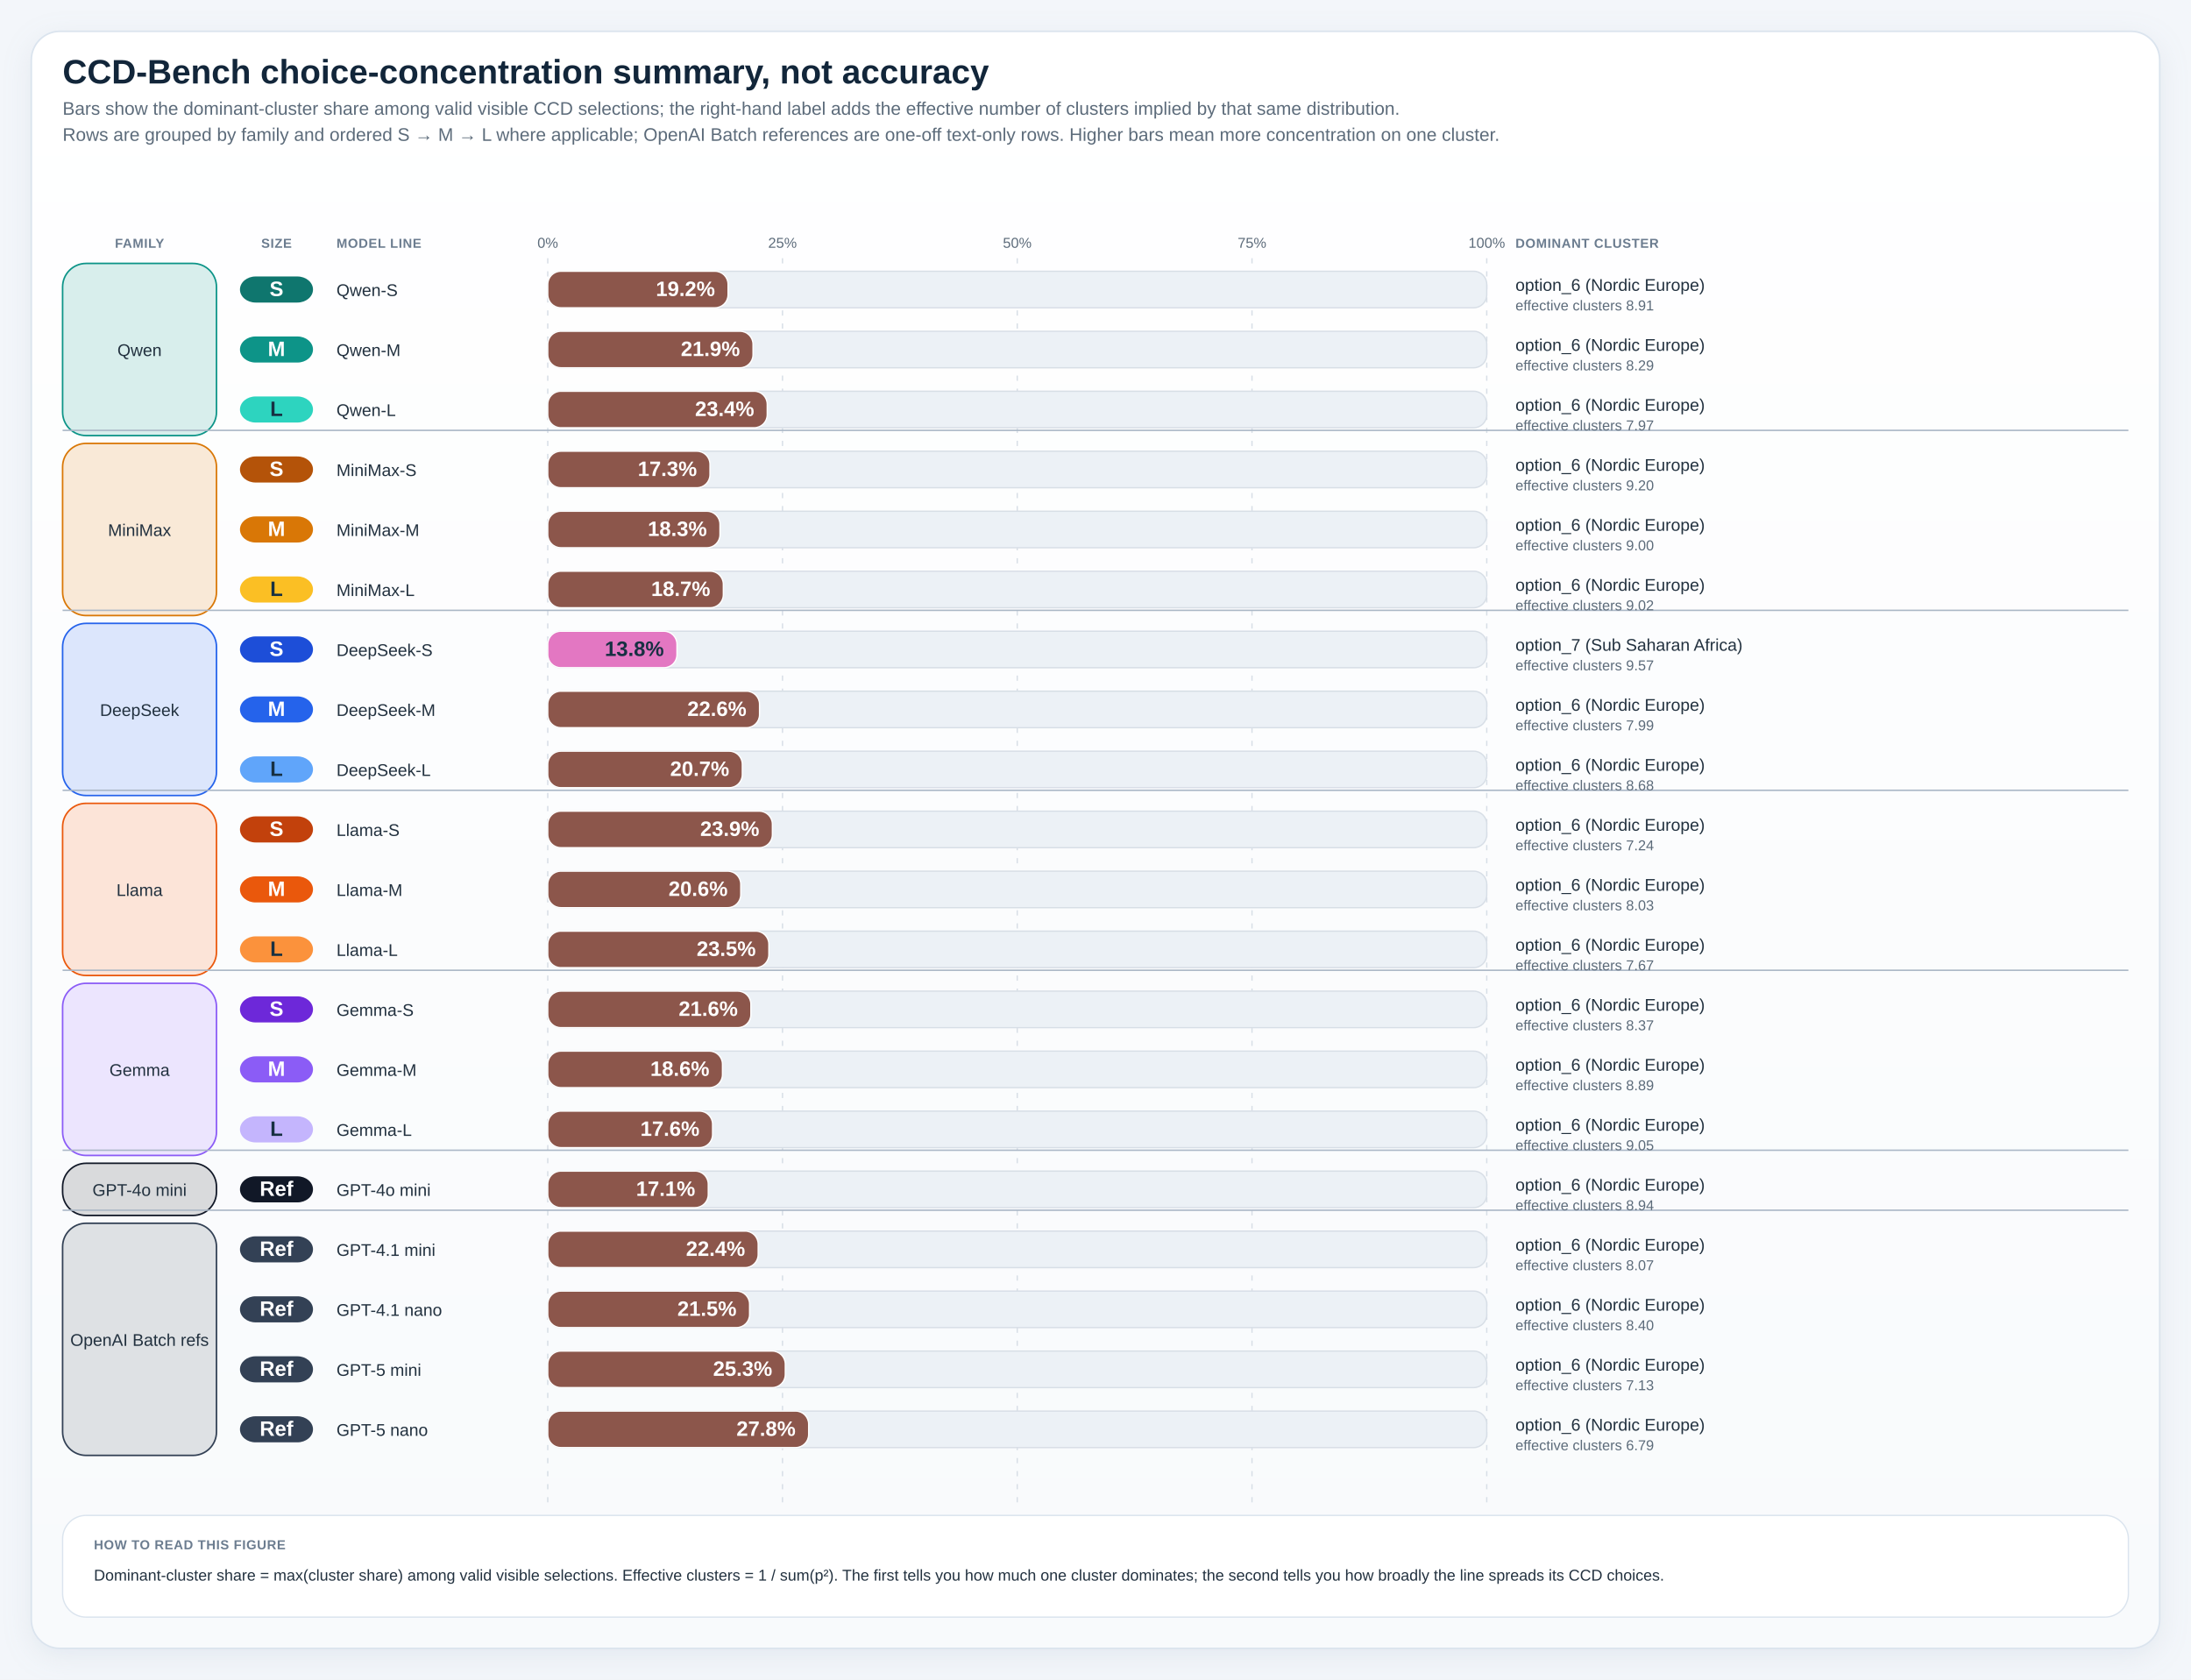
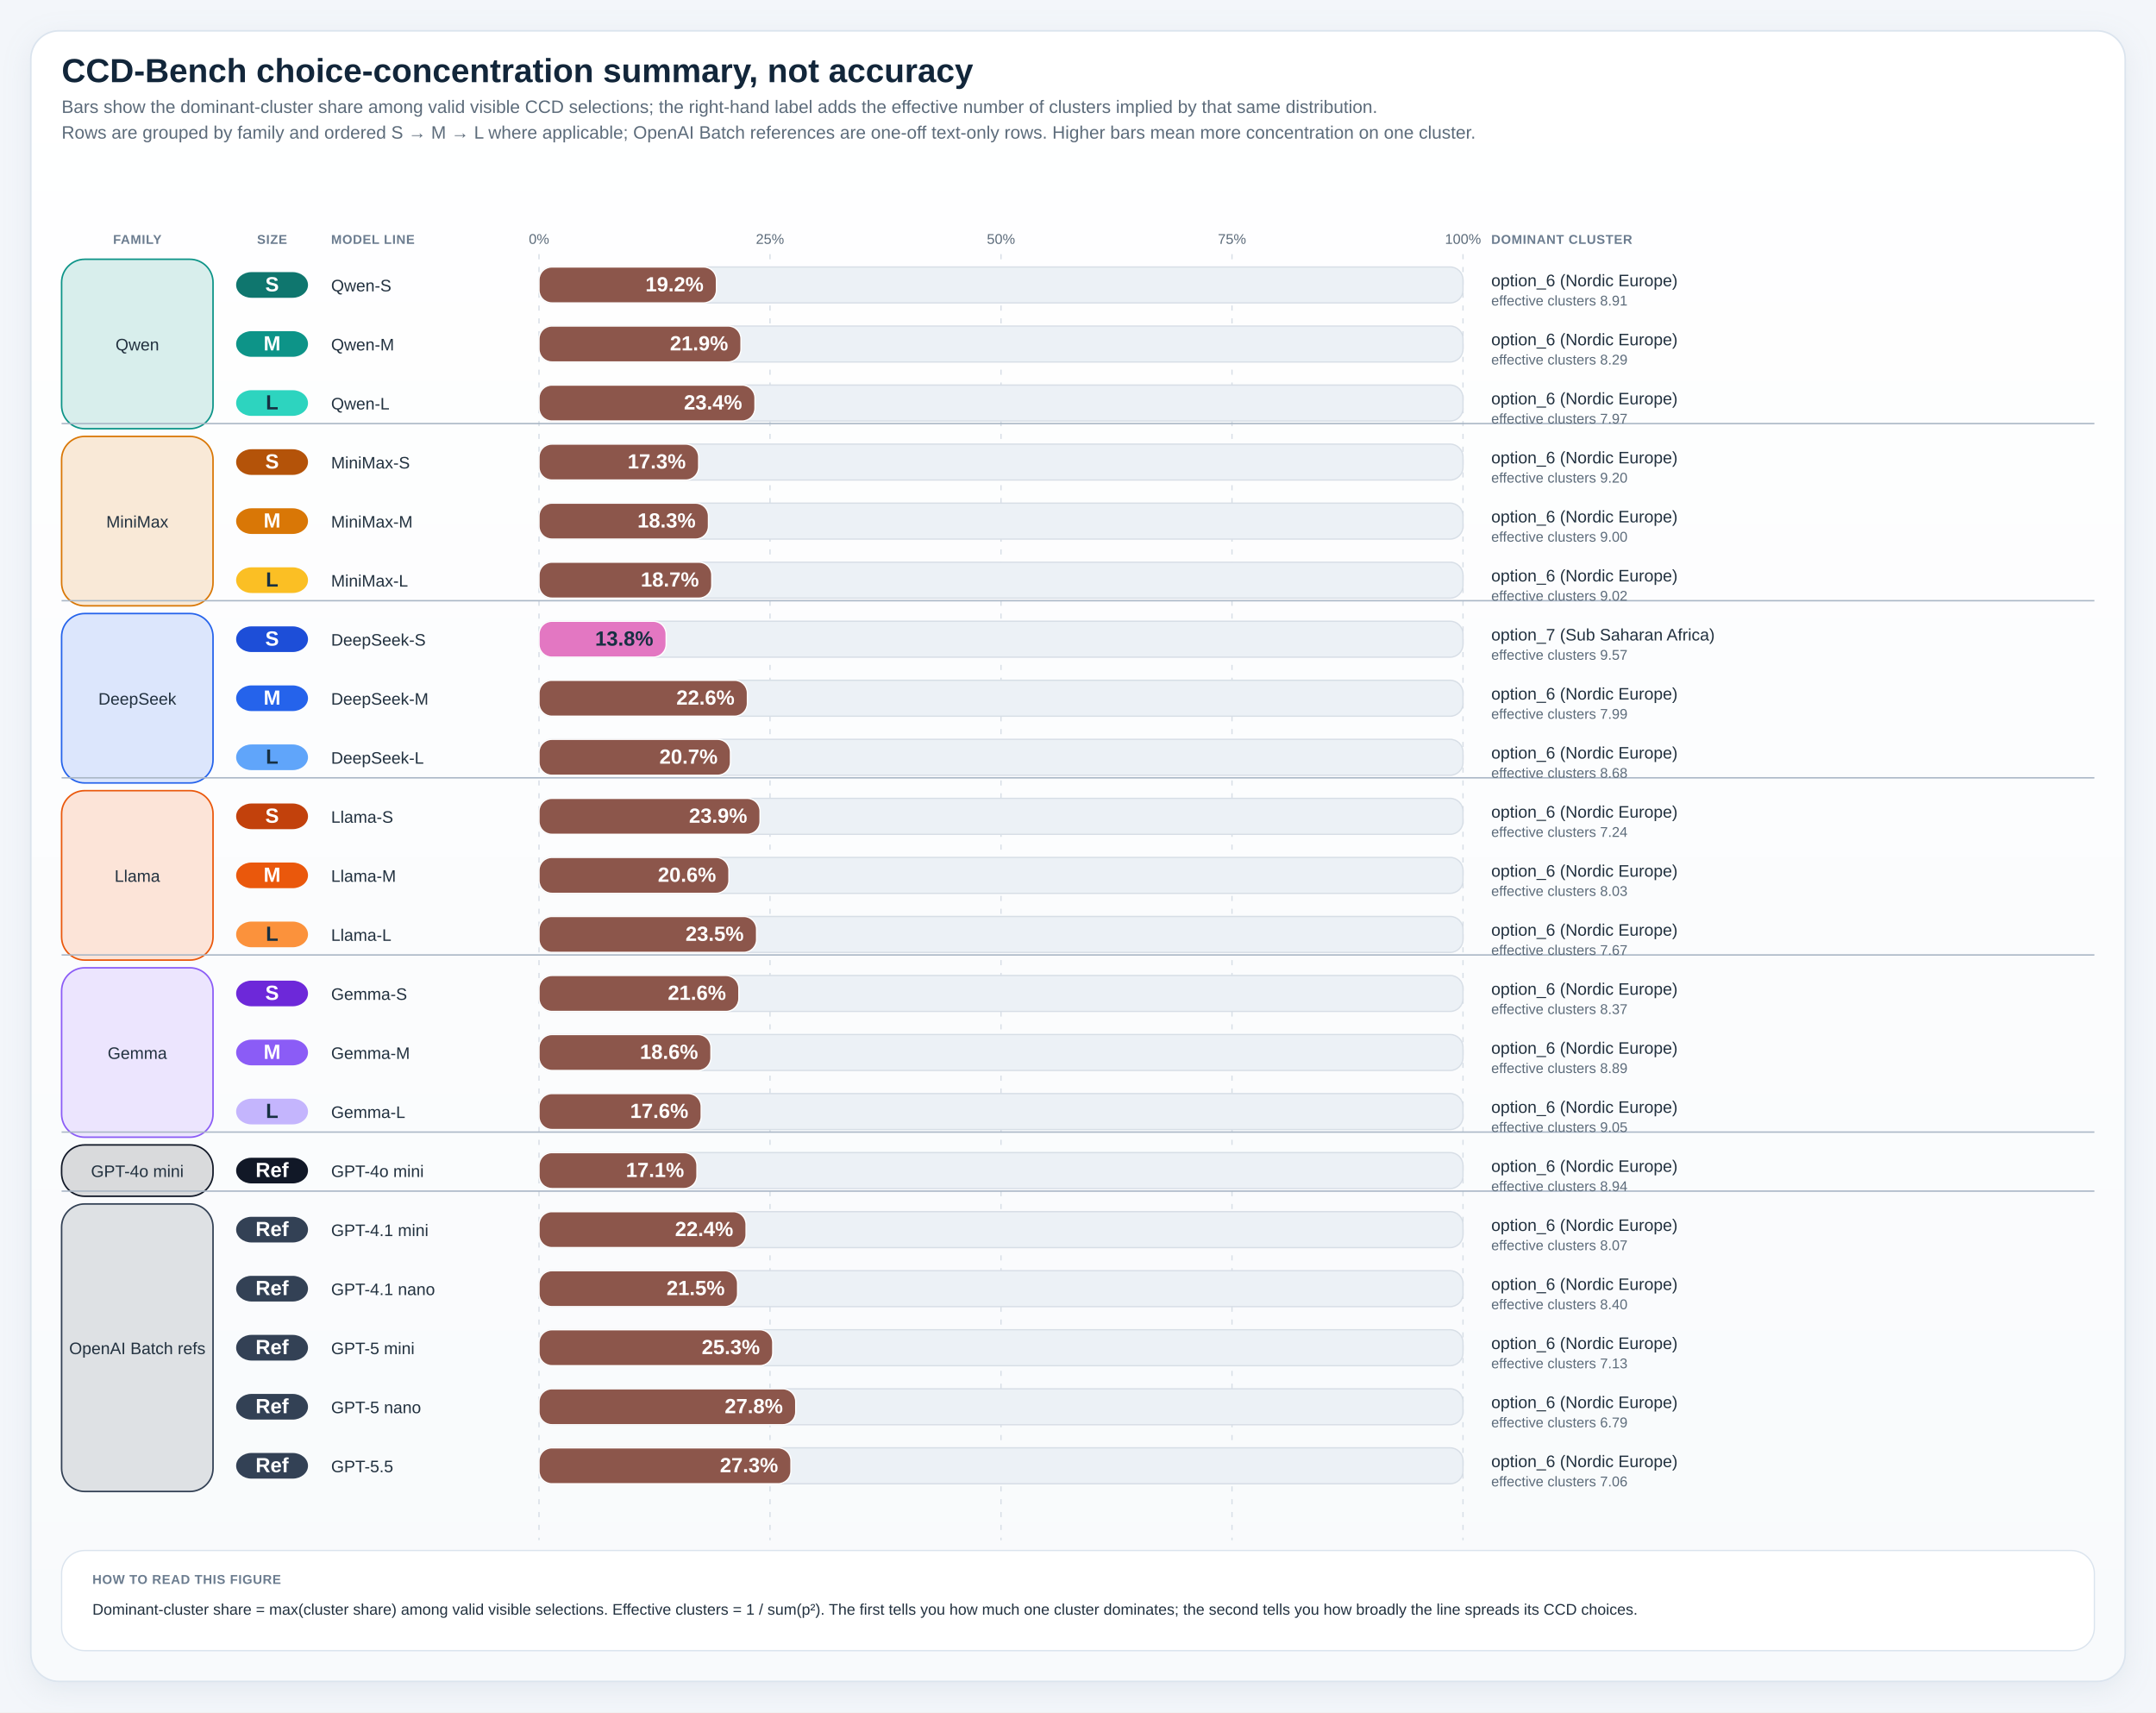
- <svg xmlns="http://www.w3.org/2000/svg" viewBox="0 0 1680 1288" role="img" preserveAspectRatio="xMidYMin meet" style="max-width:100%;height:auto">
+ <svg xmlns="http://www.w3.org/2000/svg" viewBox="0 0 1680 1334" role="img" preserveAspectRatio="xMidYMin meet" style="max-width:100%;height:auto">
  <defs>
    <linearGradient id="panelGradient" x1="0" x2="0" y1="0" y2="1">
      <stop offset="0%" stop-color="#ffffff" />
      <stop offset="100%" stop-color="#f8fafc" />
    </linearGradient>
    <pattern id="diagonalHatch" width="8" height="8" patternUnits="userSpaceOnUse" patternTransform="rotate(45)">
      <line x1="0" y1="0" x2="0" y2="8" stroke="#cdd6e1" stroke-width="3" />
    </pattern>
    <filter id="softShadow" x="-20%" y="-20%" width="140%" height="140%">
      <feDropShadow dx="0" dy="6" stdDeviation="10" flood-color="#9fb0c2" flood-opacity="0.18" />
    </filter>
    <style>
.canvas { fill: #f3f6fa; }
.title { font: 700 26px 'IBM Plex Sans', 'Helvetica Neue', Arial, sans-serif; fill: #12263a; }
.subtitle { font: 400 14px 'IBM Plex Sans', 'Helvetica Neue', Arial, sans-serif; fill: #5c6b7a; }
.axis { font: 600 14px 'IBM Plex Sans', 'Helvetica Neue', Arial, sans-serif; fill: #22313f; }
.label { font: 500 13px 'IBM Plex Sans', 'Helvetica Neue', Arial, sans-serif; fill: #22313f; }
.metric { font: 700 20px 'IBM Plex Sans', 'Helvetica Neue', Arial, sans-serif; fill: #12263a; }
.celltext { font: 700 16px 'IBM Plex Sans', 'Helvetica Neue', Arial, sans-serif; fill: #ffffff; }
.celltext-dark { font: 700 16px 'IBM Plex Sans', 'Helvetica Neue', Arial, sans-serif; fill: #173042; }
.cellsub { font: 500 11px 'IBM Plex Sans', 'Helvetica Neue', Arial, sans-serif; fill: rgba(255,255,255,0.88); }
.cellsub-dark { font: 600 11px 'IBM Plex Sans', 'Helvetica Neue', Arial, sans-serif; fill: #385062; }
.body { font: 500 12px 'IBM Plex Sans', 'Helvetica Neue', Arial, sans-serif; fill: #22313f; }
.small { font: 500 11px 'IBM Plex Sans', 'Helvetica Neue', Arial, sans-serif; fill: #5c6b7a; }
.tiny { font: 600 10px 'IBM Plex Sans', 'Helvetica Neue', Arial, sans-serif; fill: #6b7c8f; letter-spacing: 0.04em; }
.grid { fill: #ffffff; stroke: #d7dee6; stroke-width: 1.25; }
.panel { fill: url(#panelGradient); stroke: #dbe4ee; stroke-width: 1.25; filter: url(#softShadow); }
.subpanel { fill: #ffffff; stroke: #e2e8f0; stroke-width: 1; }
.legend-card { fill: #ffffff; stroke: #dbe4ee; stroke-width: 1; }
.guide { stroke: #d7dee6; stroke-width: 1; stroke-dasharray: 4 6; }
.baseline { stroke: #aab7c6; stroke-width: 1.1; }
.muted-cell { fill: #eef2f7; stroke: #d7dee6; stroke-width: 1; }
.muted-bar { fill: #ecf1f6; stroke: #d7dee6; stroke-width: 1; }
.outline { stroke: rgba(255,255,255,0.9); stroke-width: 1; }
</style>
  </defs>
-   <rect x="0" y="0" width="1680" height="1288" class="canvas" />
-   <rect x="24" y="24" width="1632" height="1240" rx="22" class="panel" />
+   <rect x="0" y="0" width="1680" height="1334" class="canvas" />
+   <rect x="24" y="24" width="1632" height="1286" rx="22" class="panel" />
  <text x="48" y="64" class="title">CCD-Bench choice-concentration summary, not accuracy</text>
  <text x="48" y="88" class="subtitle">Bars show the dominant-cluster share among valid visible CCD selections; the right-hand label adds the effective number of clusters implied by that same distribution.</text>
  <text x="48" y="108" class="subtitle">Rows are grouped by family and ordered S → M → L where applicable; OpenAI Batch references are one-off text-only rows. Higher bars mean more concentration on one cluster.</text>
  <text x="107.00" y="190" text-anchor="middle" class="tiny">FAMILY</text>
  <text x="212.00" y="190" text-anchor="middle" class="tiny">SIZE</text>
  <text x="258" y="190" class="tiny">MODEL LINE</text>
  <text x="1162" y="190" class="tiny">DOMINANT CLUSTER</text>
-   <line x1="420.00" y1="198" x2="420.00" y2="1154" class="guide" />
+   <line x1="420.00" y1="198" x2="420.00" y2="1200" class="guide" />
  <text x="420.00" y="190" text-anchor="middle" class="small">0%</text>
-   <line x1="600.00" y1="198" x2="600.00" y2="1154" class="guide" />
+   <line x1="600.00" y1="198" x2="600.00" y2="1200" class="guide" />
  <text x="600.00" y="190" text-anchor="middle" class="small">25%</text>
-   <line x1="780.00" y1="198" x2="780.00" y2="1154" class="guide" />
+   <line x1="780.00" y1="198" x2="780.00" y2="1200" class="guide" />
  <text x="780.00" y="190" text-anchor="middle" class="small">50%</text>
-   <line x1="960.00" y1="198" x2="960.00" y2="1154" class="guide" />
+   <line x1="960.00" y1="198" x2="960.00" y2="1200" class="guide" />
  <text x="960.00" y="190" text-anchor="middle" class="small">75%</text>
-   <line x1="1140.00" y1="198" x2="1140.00" y2="1154" class="guide" />
+   <line x1="1140.00" y1="198" x2="1140.00" y2="1200" class="guide" />
  <text x="1140.00" y="190" text-anchor="middle" class="small">100%</text>
  <rect x="48" y="202" width="118" height="132" rx="18" fill="#d8eeec" stroke="#0d9488" stroke-width="1.2" />
  <text x="107.00" y="273.00" text-anchor="middle" class="label">Qwen</text>
  <rect x="48" y="340" width="118" height="132" rx="18" fill="#f9e9d7" stroke="#d97706" stroke-width="1.2" />
  <text x="107.00" y="411.00" text-anchor="middle" class="label">MiniMax</text>
  <line x1="48" y1="330.00" x2="1632" y2="330.00" class="baseline" />
  <rect x="48" y="478" width="118" height="132" rx="18" fill="#dce6fc" stroke="#2563eb" stroke-width="1.2" />
  <text x="107.00" y="549.00" text-anchor="middle" class="label">DeepSeek</text>
  <line x1="48" y1="468.00" x2="1632" y2="468.00" class="baseline" />
  <rect x="48" y="616" width="118" height="132" rx="18" fill="#fce4d8" stroke="#ea580c" stroke-width="1.2" />
  <text x="107.00" y="687.00" text-anchor="middle" class="label">Llama</text>
  <line x1="48" y1="606.00" x2="1632" y2="606.00" class="baseline" />
  <rect x="48" y="754" width="118" height="132" rx="18" fill="#ece5fe" stroke="#8b5cf6" stroke-width="1.2" />
  <text x="107.00" y="825.00" text-anchor="middle" class="label">Gemma</text>
  <line x1="48" y1="744.00" x2="1632" y2="744.00" class="baseline" />
  <rect x="48" y="892" width="118" height="40" rx="18" fill="#d9dadc" stroke="#111827" stroke-width="1.2" />
  <text x="107.00" y="917.00" text-anchor="middle" class="label">GPT-4o mini</text>
  <line x1="48" y1="882.00" x2="1632" y2="882.00" class="baseline" />
-   <rect x="48" y="938" width="118" height="178" rx="18" fill="#dee1e4" stroke="#334155" stroke-width="1.2" />
-   <text x="107.00" y="1032.00" text-anchor="middle" class="label">OpenAI Batch refs</text>
+   <rect x="48" y="938" width="118" height="224" rx="18" fill="#dee1e4" stroke="#334155" stroke-width="1.2" />
+   <text x="107.00" y="1055.00" text-anchor="middle" class="label">OpenAI Batch refs</text>
  <line x1="48" y1="928.00" x2="1632" y2="928.00" class="baseline" />
  <rect x="184" y="212" width="56" height="20" rx="12" fill="#0f766e" />
  <text x="212.00" y="227.00" text-anchor="middle" class="celltext">S</text>
  <text x="258" y="227.00" class="label">Qwen-S</text>
  <rect x="420" y="208" width="720" height="28" rx="10" class="muted-bar" />
  <rect x="420" y="208" width="138.26" height="28" rx="10" fill="#8c564b" stroke="#ffffff" stroke-width="1" />
  <text x="548.26" y="227.00" text-anchor="end" class="celltext">19.2%</text>
  <text x="1162" y="223.00" class="label">option_6 (Nordic Europe)</text>
  <text x="1162" y="238.00" class="small">effective clusters 8.91</text>
  <rect x="184" y="258" width="56" height="20" rx="12" fill="#0d9488" />
  <text x="212.00" y="273.00" text-anchor="middle" class="celltext">M</text>
  <text x="258" y="273.00" class="label">Qwen-M</text>
  <rect x="420" y="254" width="720" height="28" rx="10" class="muted-bar" />
  <rect x="420" y="254" width="157.40" height="28" rx="10" fill="#8c564b" stroke="#ffffff" stroke-width="1" />
  <text x="567.40" y="273.00" text-anchor="end" class="celltext">21.9%</text>
  <text x="1162" y="269.00" class="label">option_6 (Nordic Europe)</text>
  <text x="1162" y="284.00" class="small">effective clusters 8.29</text>
  <rect x="184" y="304" width="56" height="20" rx="12" fill="#2dd4bf" />
  <text x="212.00" y="319.00" text-anchor="middle" class="celltext-dark">L</text>
  <text x="258" y="319.00" class="label">Qwen-L</text>
  <rect x="420" y="300" width="720" height="28" rx="10" class="muted-bar" />
  <rect x="420" y="300" width="168.29" height="28" rx="10" fill="#8c564b" stroke="#ffffff" stroke-width="1" />
  <text x="578.29" y="319.00" text-anchor="end" class="celltext">23.4%</text>
  <text x="1162" y="315.00" class="label">option_6 (Nordic Europe)</text>
  <text x="1162" y="330.00" class="small">effective clusters 7.97</text>
  <rect x="184" y="350" width="56" height="20" rx="12" fill="#b45309" />
  <text x="212.00" y="365.00" text-anchor="middle" class="celltext">S</text>
  <text x="258" y="365.00" class="label">MiniMax-S</text>
  <rect x="420" y="346" width="720" height="28" rx="10" class="muted-bar" />
  <rect x="420" y="346" width="124.40" height="28" rx="10" fill="#8c564b" stroke="#ffffff" stroke-width="1" />
  <text x="534.40" y="365.00" text-anchor="end" class="celltext">17.3%</text>
  <text x="1162" y="361.00" class="label">option_6 (Nordic Europe)</text>
  <text x="1162" y="376.00" class="small">effective clusters 9.20</text>
  <rect x="184" y="396" width="56" height="20" rx="12" fill="#d97706" />
  <text x="212.00" y="411.00" text-anchor="middle" class="celltext">M</text>
  <text x="258" y="411.00" class="label">MiniMax-M</text>
  <rect x="420" y="392" width="720" height="28" rx="10" class="muted-bar" />
  <rect x="420" y="392" width="132.05" height="28" rx="10" fill="#8c564b" stroke="#ffffff" stroke-width="1" />
  <text x="542.05" y="411.00" text-anchor="end" class="celltext">18.3%</text>
  <text x="1162" y="407.00" class="label">option_6 (Nordic Europe)</text>
  <text x="1162" y="422.00" class="small">effective clusters 9.00</text>
  <rect x="184" y="442" width="56" height="20" rx="12" fill="#fbbf24" />
  <text x="212.00" y="457.00" text-anchor="middle" class="celltext-dark">L</text>
  <text x="258" y="457.00" class="label">MiniMax-L</text>
  <rect x="420" y="438" width="720" height="28" rx="10" class="muted-bar" />
  <rect x="420" y="438" width="134.63" height="28" rx="10" fill="#8c564b" stroke="#ffffff" stroke-width="1" />
  <text x="544.63" y="457.00" text-anchor="end" class="celltext">18.7%</text>
  <text x="1162" y="453.00" class="label">option_6 (Nordic Europe)</text>
  <text x="1162" y="468.00" class="small">effective clusters 9.02</text>
  <rect x="184" y="488" width="56" height="20" rx="12" fill="#1d4ed8" />
  <text x="212.00" y="503.00" text-anchor="middle" class="celltext">S</text>
  <text x="258" y="503.00" class="label">DeepSeek-S</text>
  <rect x="420" y="484" width="720" height="28" rx="10" class="muted-bar" />
  <rect x="420" y="484" width="99.08" height="28" rx="10" fill="#e377c2" stroke="#ffffff" stroke-width="1" />
  <text x="509.08" y="503.00" text-anchor="end" class="celltext-dark">13.8%</text>
  <text x="1162" y="499.00" class="label">option_7 (Sub Saharan Africa)</text>
  <text x="1162" y="514.00" class="small">effective clusters 9.57</text>
  <rect x="184" y="534" width="56" height="20" rx="12" fill="#2563eb" />
  <text x="212.00" y="549.00" text-anchor="middle" class="celltext">M</text>
  <text x="258" y="549.00" class="label">DeepSeek-M</text>
  <rect x="420" y="530" width="720" height="28" rx="10" class="muted-bar" />
  <rect x="420" y="530" width="162.39" height="28" rx="10" fill="#8c564b" stroke="#ffffff" stroke-width="1" />
  <text x="572.39" y="549.00" text-anchor="end" class="celltext">22.6%</text>
  <text x="1162" y="545.00" class="label">option_6 (Nordic Europe)</text>
  <text x="1162" y="560.00" class="small">effective clusters 7.99</text>
  <rect x="184" y="580" width="56" height="20" rx="12" fill="#60a5fa" />
  <text x="212.00" y="595.00" text-anchor="middle" class="celltext-dark">L</text>
  <text x="258" y="595.00" class="label">DeepSeek-L</text>
  <rect x="420" y="576" width="720" height="28" rx="10" class="muted-bar" />
  <rect x="420" y="576" width="149.19" height="28" rx="10" fill="#8c564b" stroke="#ffffff" stroke-width="1" />
  <text x="559.19" y="595.00" text-anchor="end" class="celltext">20.7%</text>
  <text x="1162" y="591.00" class="label">option_6 (Nordic Europe)</text>
  <text x="1162" y="606.00" class="small">effective clusters 8.68</text>
  <rect x="184" y="626" width="56" height="20" rx="12" fill="#c2410c" />
  <text x="212.00" y="641.00" text-anchor="middle" class="celltext">S</text>
  <text x="258" y="641.00" class="label">Llama-S</text>
  <rect x="420" y="622" width="720" height="28" rx="10" class="muted-bar" />
  <rect x="420" y="622" width="172.25" height="28" rx="10" fill="#8c564b" stroke="#ffffff" stroke-width="1" />
  <text x="582.25" y="641.00" text-anchor="end" class="celltext">23.9%</text>
  <text x="1162" y="637.00" class="label">option_6 (Nordic Europe)</text>
  <text x="1162" y="652.00" class="small">effective clusters 7.24</text>
  <rect x="184" y="672" width="56" height="20" rx="12" fill="#ea580c" />
  <text x="212.00" y="687.00" text-anchor="middle" class="celltext">M</text>
  <text x="258" y="687.00" class="label">Llama-M</text>
  <rect x="420" y="668" width="720" height="28" rx="10" class="muted-bar" />
  <rect x="420" y="668" width="147.99" height="28" rx="10" fill="#8c564b" stroke="#ffffff" stroke-width="1" />
  <text x="557.99" y="687.00" text-anchor="end" class="celltext">20.6%</text>
  <text x="1162" y="683.00" class="label">option_6 (Nordic Europe)</text>
  <text x="1162" y="698.00" class="small">effective clusters 8.03</text>
  <rect x="184" y="718" width="56" height="20" rx="12" fill="#fb923c" />
  <text x="212.00" y="733.00" text-anchor="middle" class="celltext-dark">L</text>
  <text x="258" y="733.00" class="label">Llama-L</text>
  <rect x="420" y="714" width="720" height="28" rx="10" class="muted-bar" />
  <rect x="420" y="714" width="169.54" height="28" rx="10" fill="#8c564b" stroke="#ffffff" stroke-width="1" />
  <text x="579.54" y="733.00" text-anchor="end" class="celltext">23.5%</text>
  <text x="1162" y="729.00" class="label">option_6 (Nordic Europe)</text>
  <text x="1162" y="744.00" class="small">effective clusters 7.67</text>
  <rect x="184" y="764" width="56" height="20" rx="12" fill="#6d28d9" />
  <text x="212.00" y="779.00" text-anchor="middle" class="celltext">S</text>
  <text x="258" y="779.00" class="label">Gemma-S</text>
  <rect x="420" y="760" width="720" height="28" rx="10" class="muted-bar" />
  <rect x="420" y="760" width="155.75" height="28" rx="10" fill="#8c564b" stroke="#ffffff" stroke-width="1" />
  <text x="565.75" y="779.00" text-anchor="end" class="celltext">21.6%</text>
  <text x="1162" y="775.00" class="label">option_6 (Nordic Europe)</text>
  <text x="1162" y="790.00" class="small">effective clusters 8.37</text>
  <rect x="184" y="810" width="56" height="20" rx="12" fill="#8b5cf6" />
  <text x="212.00" y="825.00" text-anchor="middle" class="celltext">M</text>
  <text x="258" y="825.00" class="label">Gemma-M</text>
  <rect x="420" y="806" width="720" height="28" rx="10" class="muted-bar" />
  <rect x="420" y="806" width="133.97" height="28" rx="10" fill="#8c564b" stroke="#ffffff" stroke-width="1" />
  <text x="543.97" y="825.00" text-anchor="end" class="celltext">18.6%</text>
  <text x="1162" y="821.00" class="label">option_6 (Nordic Europe)</text>
  <text x="1162" y="836.00" class="small">effective clusters 8.89</text>
  <rect x="184" y="856" width="56" height="20" rx="12" fill="#c4b5fd" />
  <text x="212.00" y="871.00" text-anchor="middle" class="celltext-dark">L</text>
  <text x="258" y="871.00" class="label">Gemma-L</text>
  <rect x="420" y="852" width="720" height="28" rx="10" class="muted-bar" />
  <rect x="420" y="852" width="126.38" height="28" rx="10" fill="#8c564b" stroke="#ffffff" stroke-width="1" />
  <text x="536.38" y="871.00" text-anchor="end" class="celltext">17.6%</text>
  <text x="1162" y="867.00" class="label">option_6 (Nordic Europe)</text>
  <text x="1162" y="882.00" class="small">effective clusters 9.05</text>
  <rect x="184" y="902" width="56" height="20" rx="12" fill="#111827" />
  <text x="212.00" y="917.00" text-anchor="middle" class="celltext">Ref</text>
  <text x="258" y="917.00" class="label">GPT-4o mini</text>
  <rect x="420" y="898" width="720" height="28" rx="10" class="muted-bar" />
  <rect x="420" y="898" width="123.08" height="28" rx="10" fill="#8c564b" stroke="#ffffff" stroke-width="1" />
  <text x="533.08" y="917.00" text-anchor="end" class="celltext">17.1%</text>
  <text x="1162" y="913.00" class="label">option_6 (Nordic Europe)</text>
  <text x="1162" y="928.00" class="small">effective clusters 8.94</text>
  <rect x="184" y="948" width="56" height="20" rx="12" fill="#334155" />
  <text x="212.00" y="963.00" text-anchor="middle" class="celltext">Ref</text>
  <text x="258" y="963.00" class="label">GPT-4.1 mini</text>
  <rect x="420" y="944" width="720" height="28" rx="10" class="muted-bar" />
  <rect x="420" y="944" width="161.36" height="28" rx="10" fill="#8c564b" stroke="#ffffff" stroke-width="1" />
  <text x="571.36" y="963.00" text-anchor="end" class="celltext">22.4%</text>
  <text x="1162" y="959.00" class="label">option_6 (Nordic Europe)</text>
  <text x="1162" y="974.00" class="small">effective clusters 8.07</text>
  <rect x="184" y="994" width="56" height="20" rx="12" fill="#334155" />
  <text x="212.00" y="1009.00" text-anchor="middle" class="celltext">Ref</text>
  <text x="258" y="1009.00" class="label">GPT-4.1 nano</text>
  <rect x="420" y="990" width="720" height="28" rx="10" class="muted-bar" />
  <rect x="420" y="990" width="154.76" height="28" rx="10" fill="#8c564b" stroke="#ffffff" stroke-width="1" />
  <text x="564.76" y="1009.00" text-anchor="end" class="celltext">21.5%</text>
  <text x="1162" y="1005.00" class="label">option_6 (Nordic Europe)</text>
  <text x="1162" y="1020.00" class="small">effective clusters 8.40</text>
  <rect x="184" y="1040" width="56" height="20" rx="12" fill="#334155" />
  <text x="212.00" y="1055.00" text-anchor="middle" class="celltext">Ref</text>
  <text x="258" y="1055.00" class="label">GPT-5 mini</text>
  <rect x="420" y="1036" width="720" height="28" rx="10" class="muted-bar" />
  <rect x="420" y="1036" width="182.14" height="28" rx="10" fill="#8c564b" stroke="#ffffff" stroke-width="1" />
  <text x="592.14" y="1055.00" text-anchor="end" class="celltext">25.3%</text>
  <text x="1162" y="1051.00" class="label">option_6 (Nordic Europe)</text>
  <text x="1162" y="1066.00" class="small">effective clusters 7.13</text>
  <rect x="184" y="1086" width="56" height="20" rx="12" fill="#334155" />
  <text x="212.00" y="1101.00" text-anchor="middle" class="celltext">Ref</text>
  <text x="258" y="1101.00" class="label">GPT-5 nano</text>
  <rect x="420" y="1082" width="720" height="28" rx="10" class="muted-bar" />
  <rect x="420" y="1082" width="200.06" height="28" rx="10" fill="#8c564b" stroke="#ffffff" stroke-width="1" />
  <text x="610.06" y="1101.00" text-anchor="end" class="celltext">27.8%</text>
  <text x="1162" y="1097.00" class="label">option_6 (Nordic Europe)</text>
  <text x="1162" y="1112.00" class="small">effective clusters 6.79</text>
-   <rect x="48" y="1162" width="1584" height="78" rx="18" class="legend-card" />
-   <text x="72" y="1188" class="tiny">HOW TO READ THIS FIGURE</text>
-   <text x="72" y="1212" class="body">Dominant-cluster share = max(cluster share) among valid visible selections. Effective clusters = 1 / sum(p²). The first tells you how much one cluster dominates; the second tells you how broadly the line spreads its CCD choices.</text>
+   <rect x="184" y="1132" width="56" height="20" rx="12" fill="#334155" />
+   <text x="212.00" y="1147.00" text-anchor="middle" class="celltext">Ref</text>
+   <text x="258" y="1147.00" class="label">GPT-5.5</text>
+   <rect x="420" y="1128" width="720" height="28" rx="10" class="muted-bar" />
+   <rect x="420" y="1128" width="196.33" height="28" rx="10" fill="#8c564b" stroke="#ffffff" stroke-width="1" />
+   <text x="606.33" y="1147.00" text-anchor="end" class="celltext">27.3%</text>
+   <text x="1162" y="1143.00" class="label">option_6 (Nordic Europe)</text>
+   <text x="1162" y="1158.00" class="small">effective clusters 7.06</text>
+   <rect x="48" y="1208" width="1584" height="78" rx="18" class="legend-card" />
+   <text x="72" y="1234" class="tiny">HOW TO READ THIS FIGURE</text>
+   <text x="72" y="1258" class="body">Dominant-cluster share = max(cluster share) among valid visible selections. Effective clusters = 1 / sum(p²). The first tells you how much one cluster dominates; the second tells you how broadly the line spreads its CCD choices.</text>
</svg>
